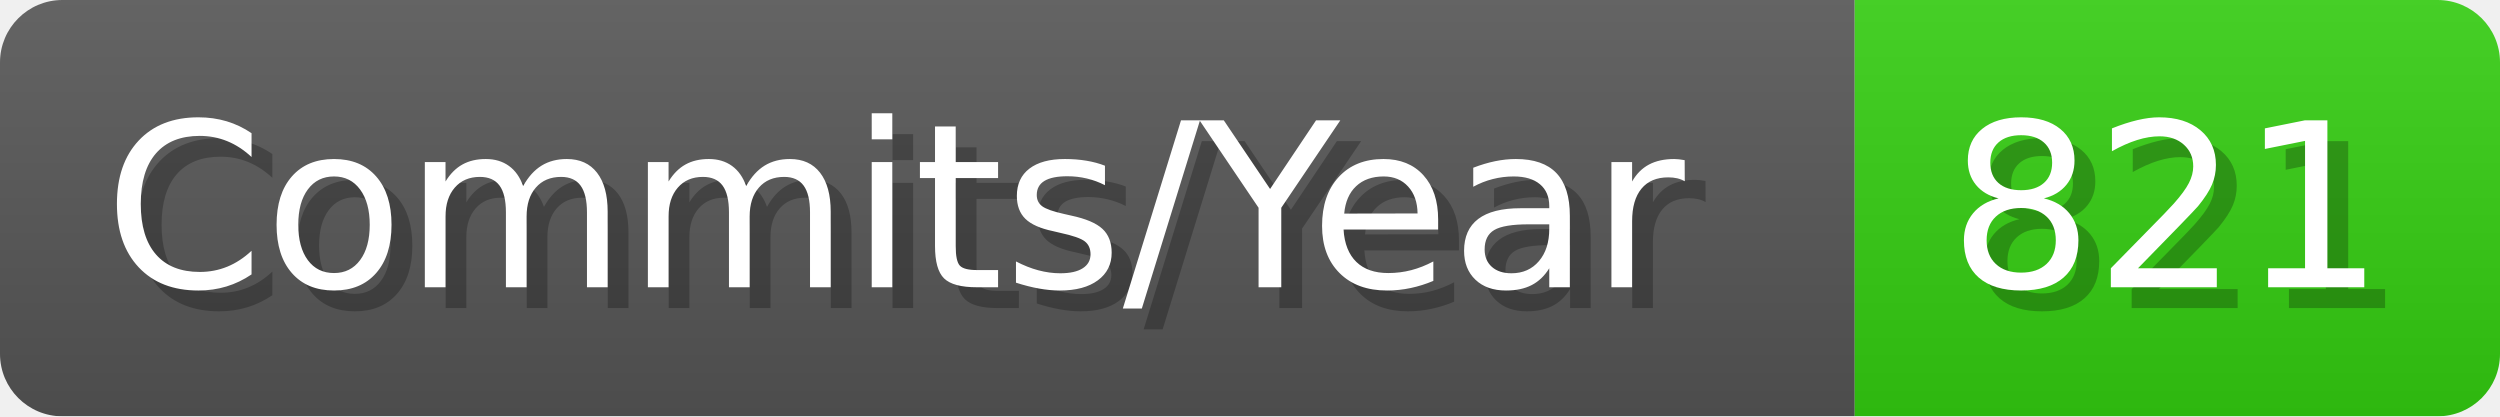
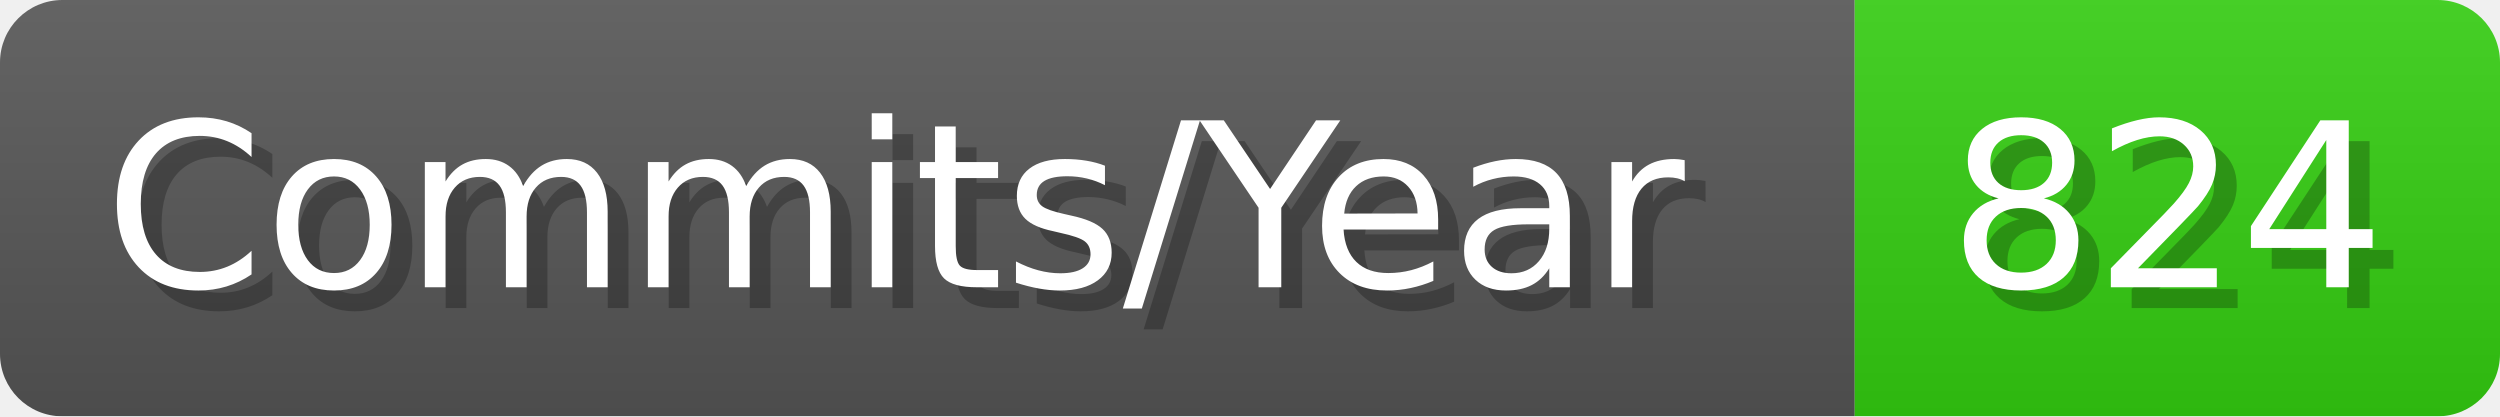
- <svg xmlns="http://www.w3.org/2000/svg" width="120.1" height="20" viewBox="0 0 1201 200" role="img" aria-label="Commits/Year: 821">
+ <svg xmlns="http://www.w3.org/2000/svg" width="120.1" height="20" viewBox="0 0 1201 200" role="img" aria-label="Commits/Year: 824">
  <linearGradient id="aUPdi" x2="0" y2="100%">
    <stop offset="0" stop-opacity=".1" stop-color="#EEE" />
    <stop offset="1" stop-opacity=".1" />
  </linearGradient>
  <mask id="WfAiQ">
    <rect width="1201" height="200" rx="30" fill="#FFF" />
  </mask>
  <g mask="url(#WfAiQ)">
    <rect width="891" height="200" fill="#555" />
    <rect width="310" height="200" fill="#3C1" x="891" />
    <rect width="1201" height="200" fill="url(#aUPdi)" />
  </g>
  <g aria-hidden="true" fill="#fff" text-anchor="start" font-family="Verdana,DejaVu Sans,sans-serif" font-size="110">
    <text x="60" y="148" textLength="791" fill="#000" opacity="0.25">Commits/Year</text>
    <text x="50" y="138" textLength="791">Commits/Year</text>
-     <text x="946" y="148" textLength="210" fill="#000" opacity="0.25">821</text>
-     <text x="936" y="138" textLength="210">821</text>
+     <text x="946" y="148" textLength="210" fill="#000" opacity="0.25">824</text>
+     <text x="936" y="138" textLength="210">824</text>
  </g>
</svg>
